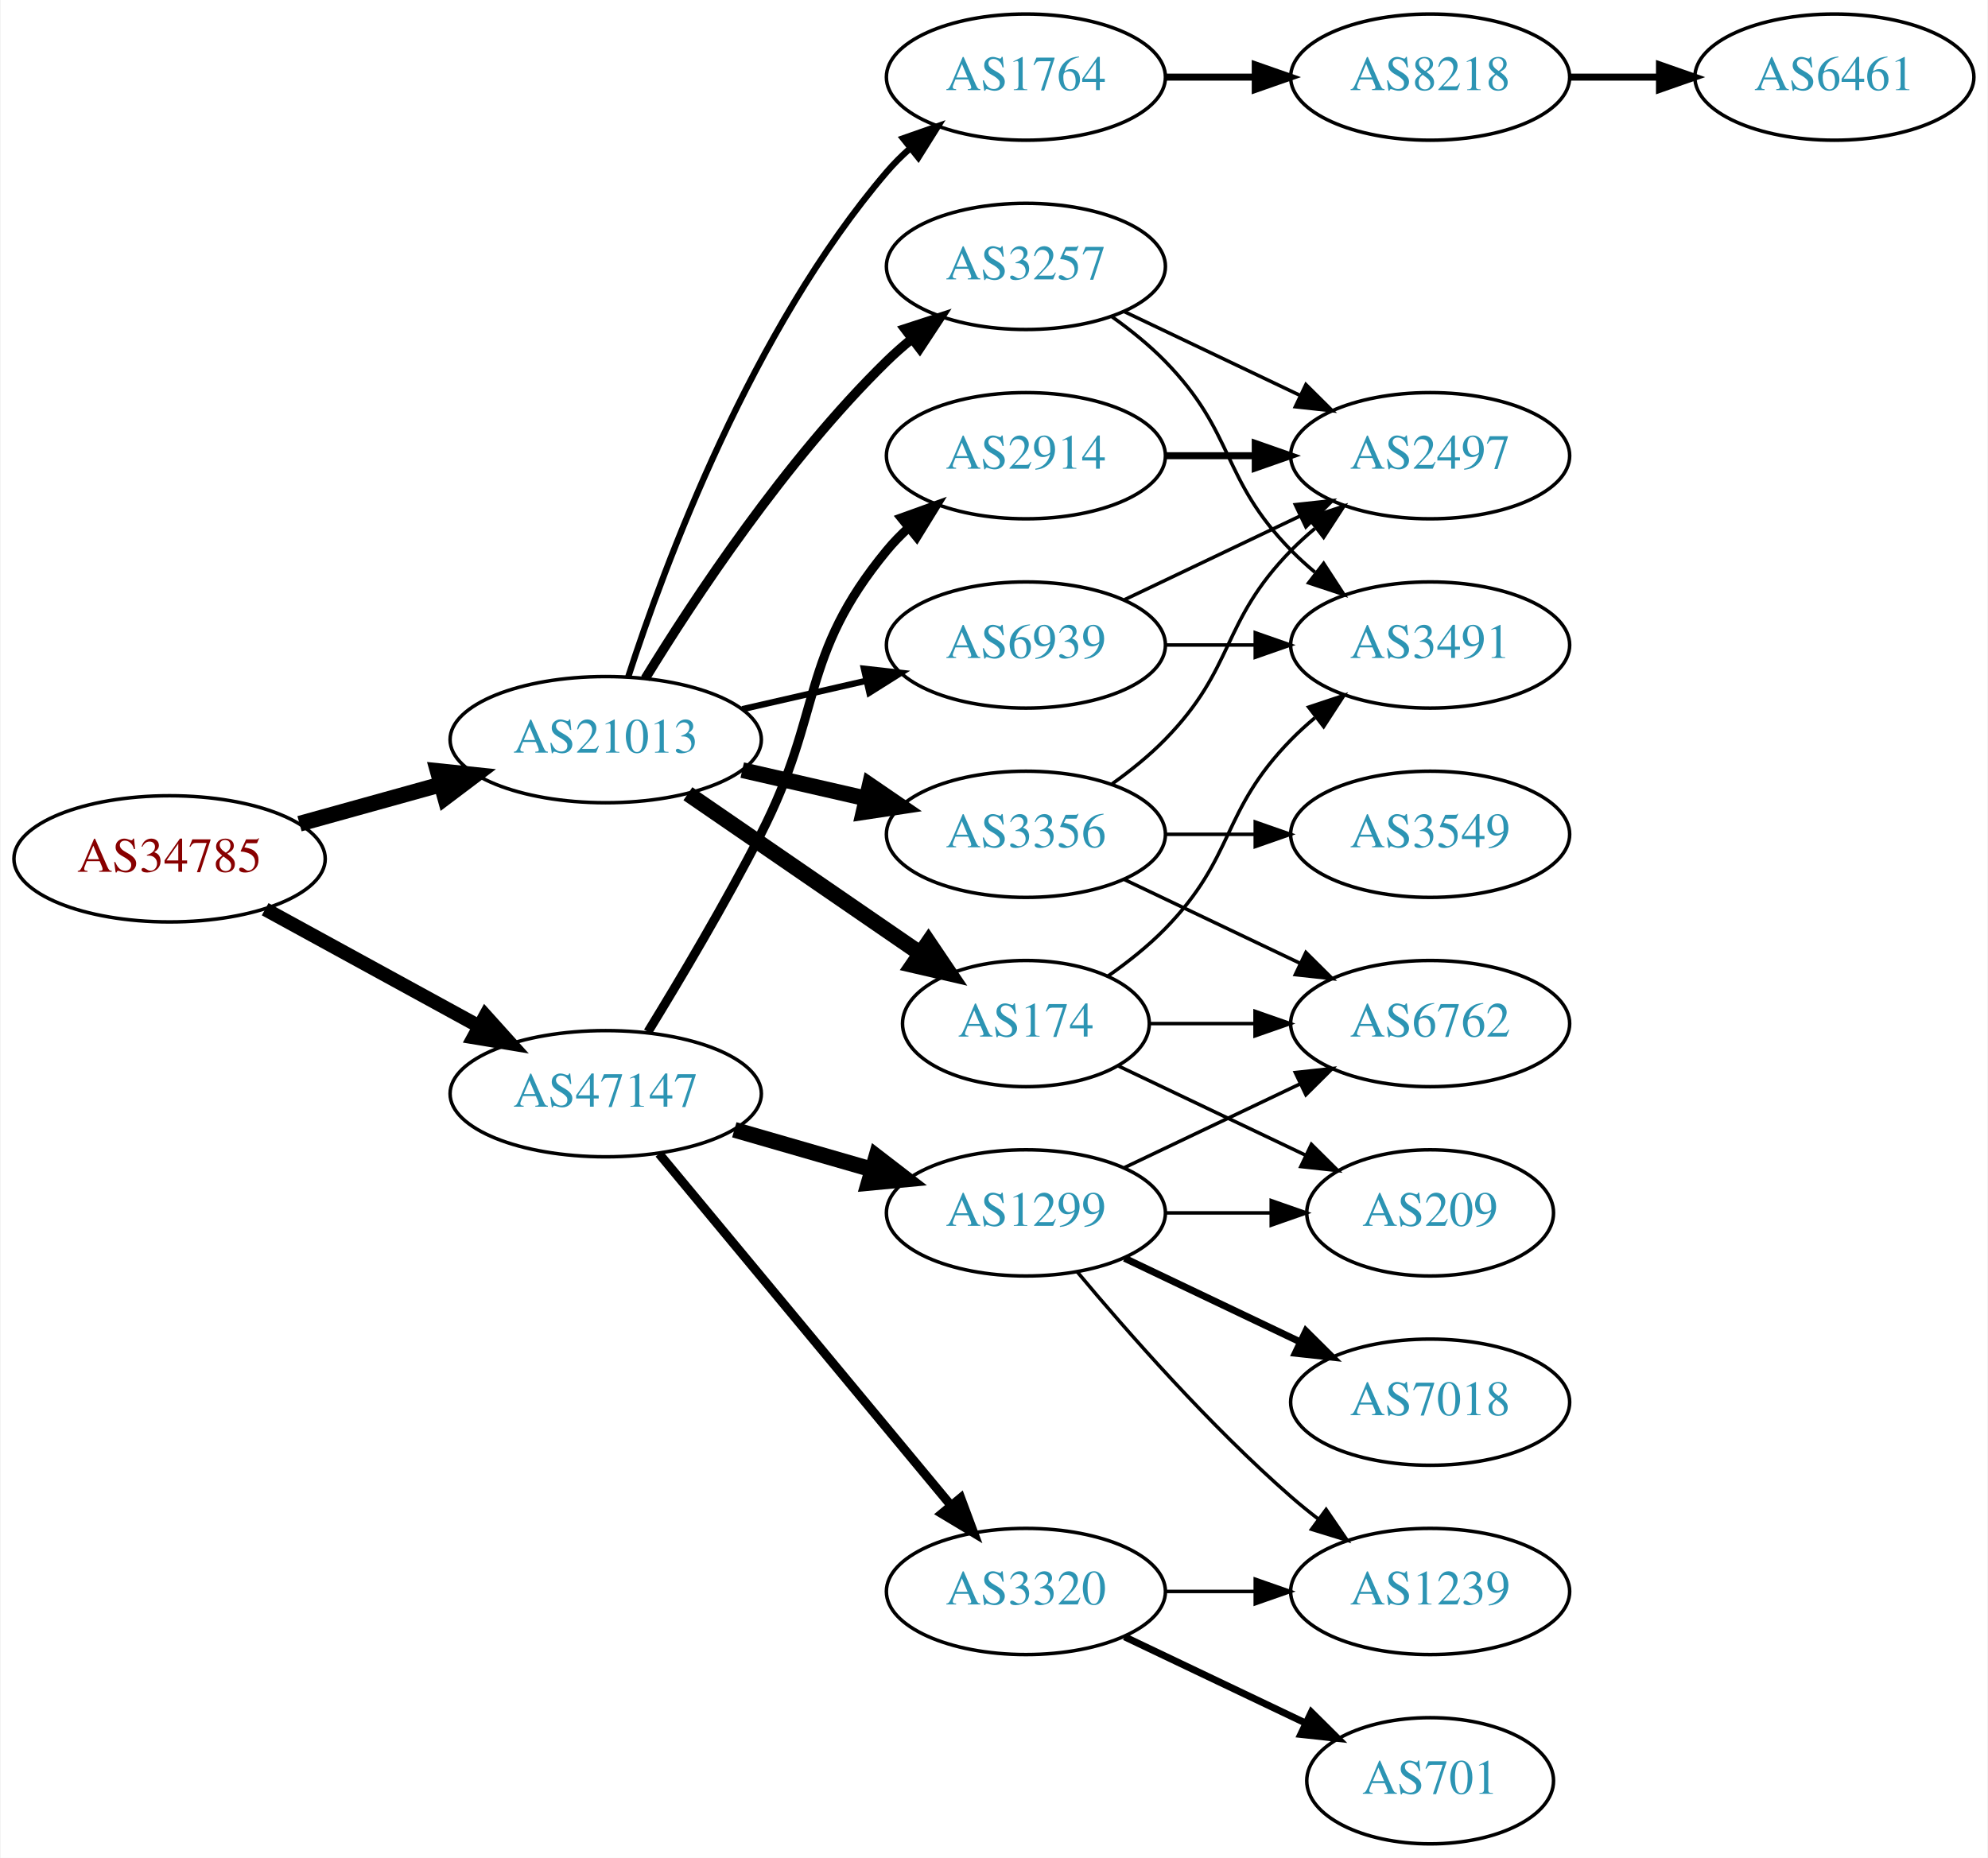
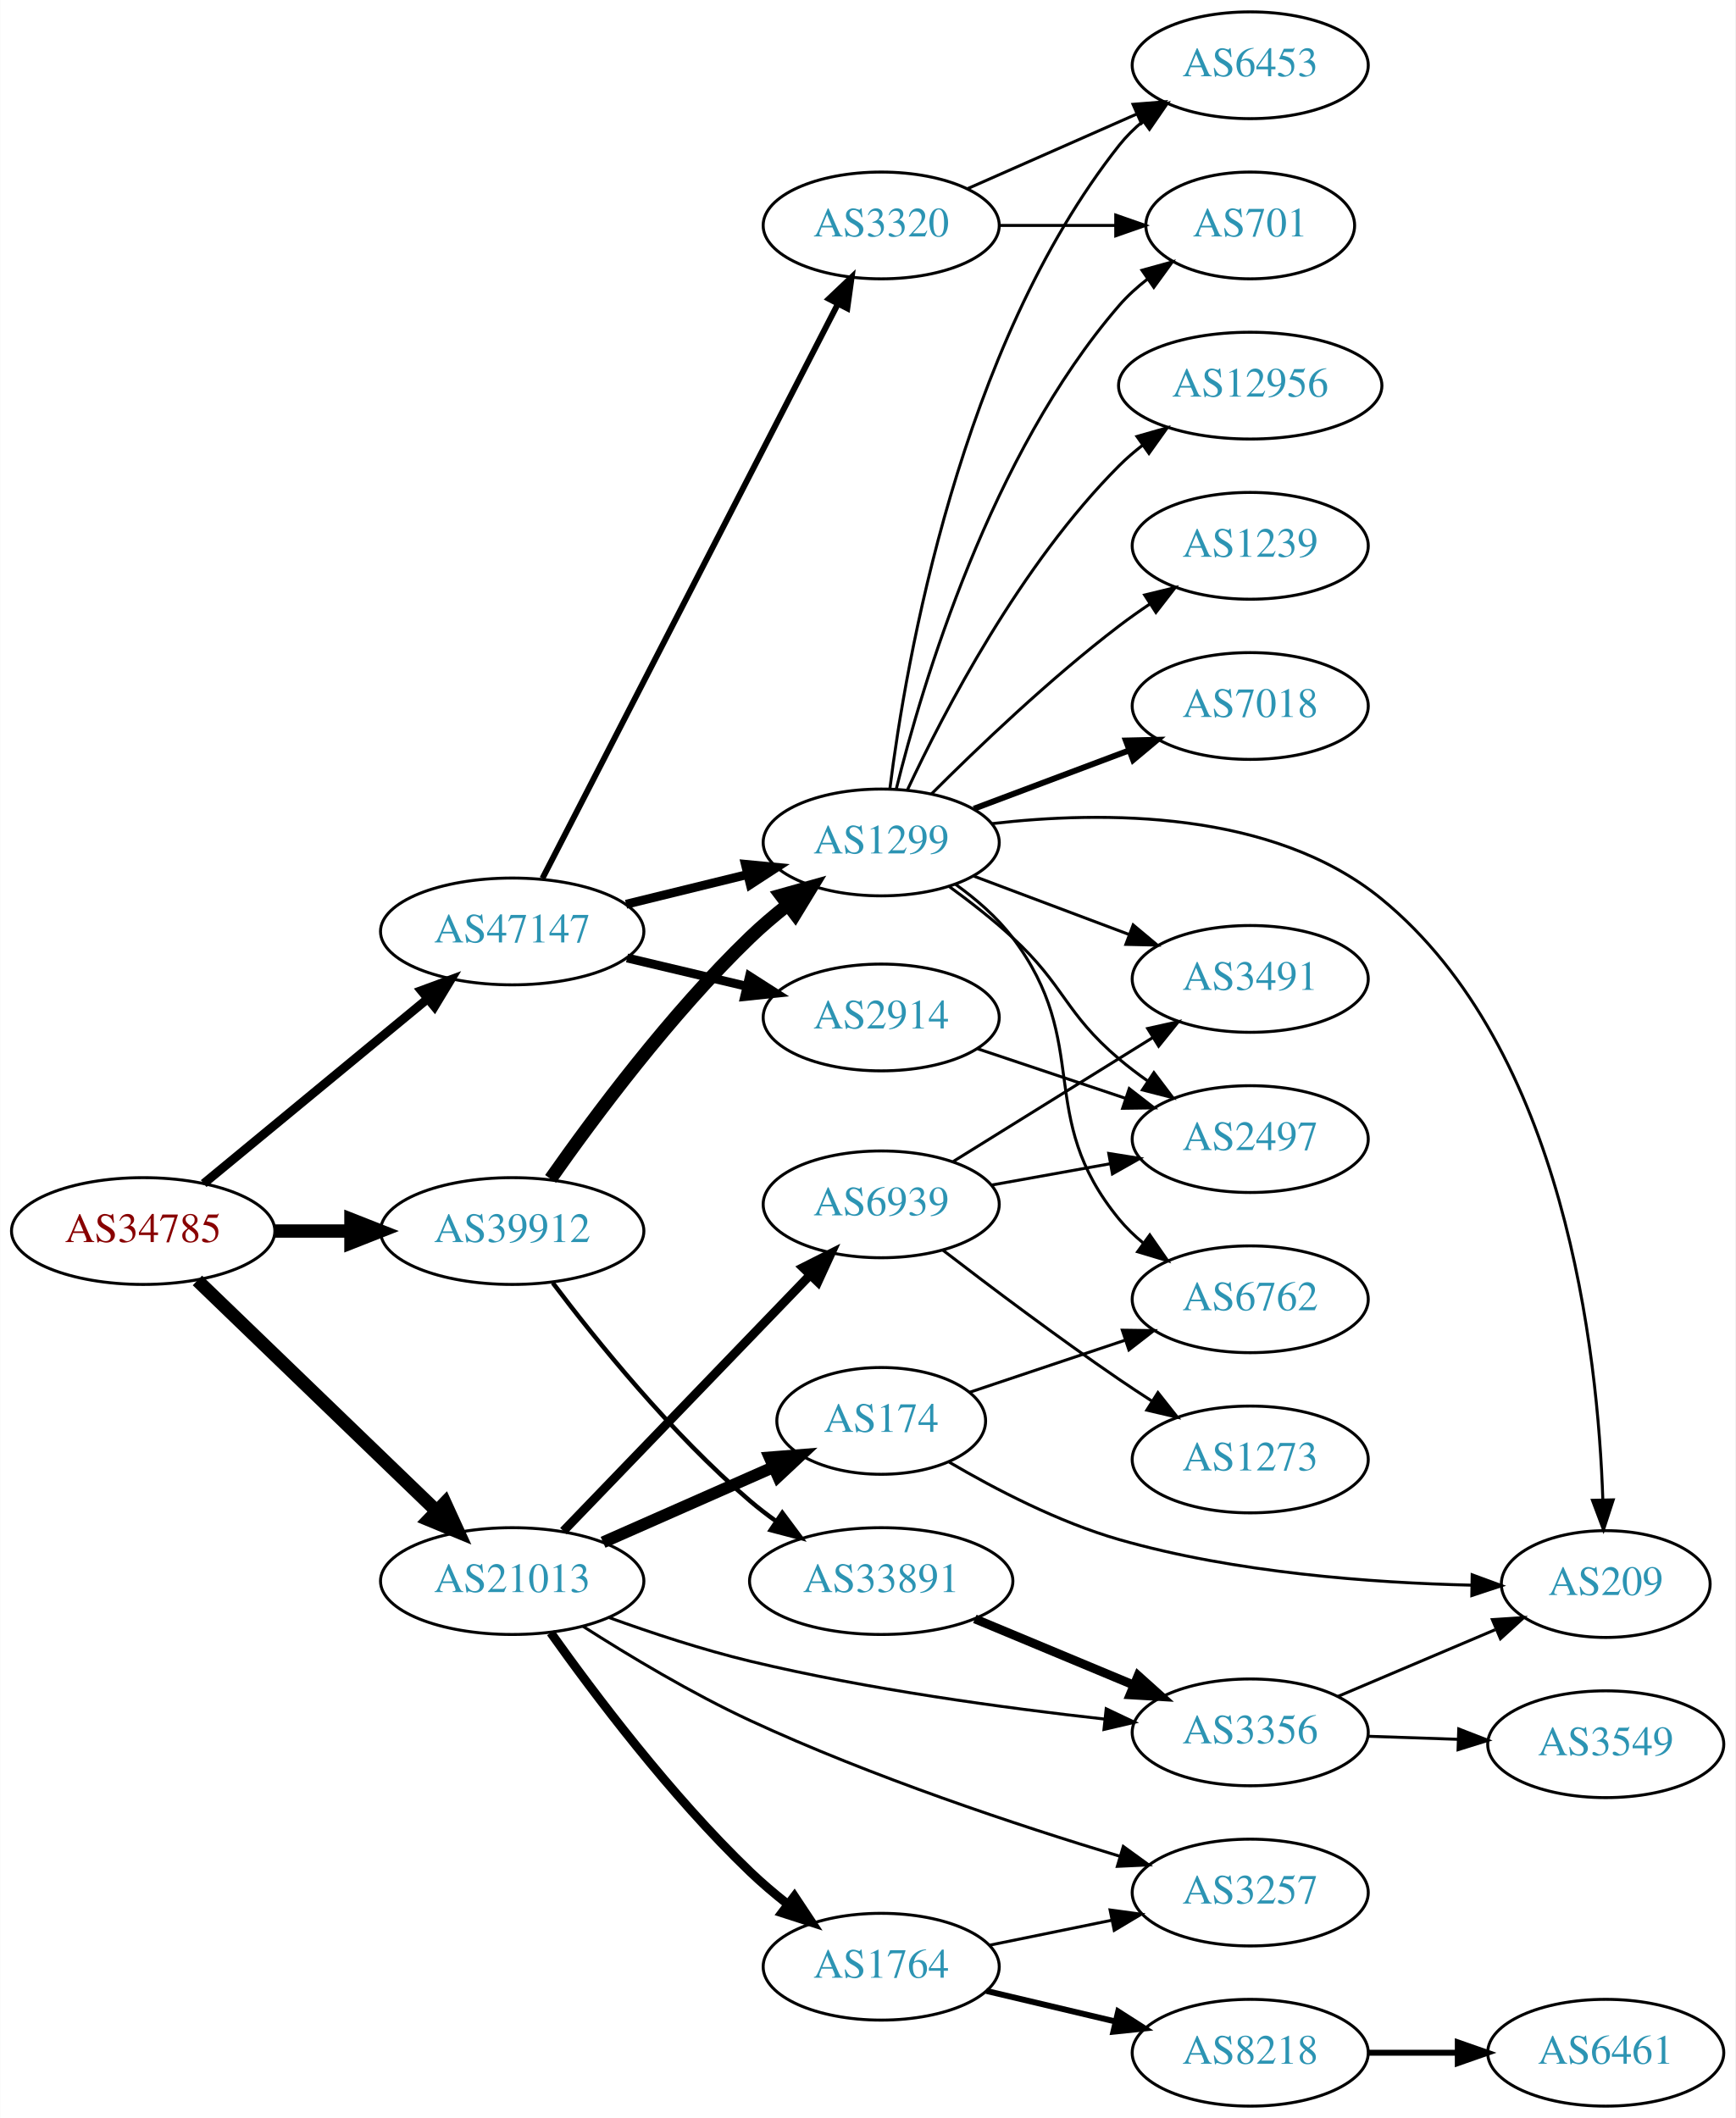
- <svg xmlns="http://www.w3.org/2000/svg" xmlns:xlink="http://www.w3.org/1999/xlink" width="567pt" height="530pt" viewBox="0.00 0.00 566.66 530.00">
-   <g id="graph0" class="graph" transform="scale(1 1) rotate(0) translate(4 526)">
-     <polygon fill="white" stroke="none" points="-4,4 -4,-526 562.663,-526 562.663,4 -4,4" />
+ <svg xmlns="http://www.w3.org/2000/svg" xmlns:xlink="http://www.w3.org/1999/xlink" width="585pt" height="714pt" viewBox="0.00 0.00 584.86 714.00">
+   <g id="graph0" class="graph" transform="scale(1 1) rotate(0) translate(4 710)">
+     <polygon fill="white" stroke="none" points="-4,4 -4,-710 580.862,-710 580.862,4 -4,4" />
    <g id="node1" class="node">
      <g id="a_node1">
        <a xlink:href="/asn/34785" xlink:title="AS34785 ~ Stadtwerke Klagenfurt AG [AT]">
-           <ellipse fill="#ffffff" stroke="black" cx="44.196" cy="-281" rx="44.393" ry="18" />
-           <text text-anchor="middle" x="44.196" y="-277.3" font-family="Times,serif" font-size="14.00" fill="#880000">AS34785</text>
+           <ellipse fill="#ffffff" stroke="black" cx="44.196" cy="-295" rx="44.393" ry="18" />
+           <text text-anchor="middle" x="44.196" y="-291.3" font-family="Times,serif" font-size="14.00" fill="#880000">AS34785</text>
        </a>
      </g>
    </g>
    <g id="node2" class="node">
      <g id="a_node2">
        <a xlink:href="/asn/21013" xlink:title="AS21013 ~ Wels, AT [AT]">
-           <ellipse fill="#ffffff" stroke="black" cx="168.588" cy="-315" rx="44.393" ry="18" />
-           <text text-anchor="middle" x="168.588" y="-311.3" font-family="Times,serif" font-size="14.00" fill="#2c94b3">AS21013</text>
+           <ellipse fill="#ffffff" stroke="black" cx="168.588" cy="-177" rx="44.393" ry="18" />
+           <text text-anchor="middle" x="168.588" y="-173.3" font-family="Times,serif" font-size="14.00" fill="#2c94b3">AS21013</text>
        </a>
      </g>
    </g>
    <g id="edge1" class="edge">
-       <path fill="none" stroke="black" stroke-width="4.5" d="M81.256,-291.017C93.842,-294.514 108.146,-298.487 121.44,-302.18" />
-       <polygon fill="black" stroke="black" stroke-width="4.5" points="120.674,-306.054 131.363,-304.937 122.782,-298.466 120.674,-306.054" />
+       <path fill="none" stroke="black" stroke-width="4.5" d="M62.472,-278.344C83.521,-258.051 119.22,-223.632 143.097,-200.613" />
+       <polygon fill="black" stroke="black" stroke-width="4.5" points="145.934,-203.347 150.4,-193.572 140.468,-197.678 145.934,-203.347" />
    </g>
    <g id="node3" class="node">
      <g id="a_node3">
-         <a xlink:href="/asn/47147" xlink:title="AS47147 ~ ANEXIA Internetdienstleistungs GmbH [AT]">
-           <ellipse fill="#ffffff" stroke="black" cx="168.588" cy="-214" rx="44.393" ry="18" />
-           <text text-anchor="middle" x="168.588" y="-210.3" font-family="Times,serif" font-size="14.00" fill="#2c94b3">AS47147</text>
+         <a xlink:href="/asn/39912" xlink:title="AS39912 ~ oja.at GmbH [AT]">
+           <ellipse fill="#ffffff" stroke="black" cx="168.588" cy="-295" rx="44.393" ry="18" />
+           <text text-anchor="middle" x="168.588" y="-291.3" font-family="Times,serif" font-size="14.00" fill="#2c94b3">AS39912</text>
        </a>
      </g>
    </g>
    <g id="edge2" class="edge">
-       <path fill="none" stroke="black" stroke-width="3.971" d="M71.452,-266.627C89.279,-256.868 113.056,-243.852 132.503,-233.207" />
-       <polygon fill="black" stroke="black" stroke-width="3.971" points="134.284,-236.221 141.375,-228.349 130.923,-230.081 134.284,-236.221" />
+       <path fill="none" stroke="black" stroke-width="4.5" d="M88.692,-295C96.898,-295 105.569,-295 114.041,-295" />
+       <polygon fill="black" stroke="black" stroke-width="4.5" points="114.233,-298.938 124.233,-295 114.233,-291.063 114.233,-298.938" />
    </g>
    <g id="node4" class="node">
      <g id="a_node4">
-         <a xlink:href="/asn/3356" xlink:title="AS3356 ~ Level 3 Parent, LLC [US]">
-           <ellipse fill="#ffffff" stroke="black" cx="288.431" cy="-288" rx="39.794" ry="18" />
-           <text text-anchor="middle" x="288.431" y="-284.3" font-family="Times,serif" font-size="14.00" fill="#2c94b3">AS3356</text>
+         <a xlink:href="/asn/47147" xlink:title="AS47147 ~ ANEXIA Internetdienstleistungs GmbH [AT]">
+           <ellipse fill="#ffffff" stroke="black" cx="168.588" cy="-396" rx="44.393" ry="18" />
+           <text text-anchor="middle" x="168.588" y="-392.3" font-family="Times,serif" font-size="14.00" fill="#2c94b3">AS47147</text>
        </a>
      </g>
    </g>
    <g id="edge3" class="edge">
-       <path fill="none" stroke="black" stroke-width="4.5" d="M207.523,-306.308C218.764,-303.733 231.176,-300.889 242.799,-298.226" />
-       <polygon fill="black" stroke="black" stroke-width="4.5" points="243.893,-302.015 252.761,-295.943 242.134,-294.339 243.893,-302.015" />
+       <path fill="none" stroke="black" stroke-width="3" d="M64.59,-311.004C84.88,-327.748 116.917,-354.185 139.872,-373.128" />
+       <polygon fill="black" stroke="black" stroke-width="3" points="137.94,-376.071 147.88,-379.737 142.395,-370.672 137.94,-376.071" />
    </g>
    <g id="node5" class="node">
      <g id="a_node5">
        <a xlink:href="/asn/174" xlink:title="AS174 ~ Cogent Communications [US]">
-           <ellipse fill="#ffffff" stroke="black" cx="288.431" cy="-234" rx="35.194" ry="18" />
-           <text text-anchor="middle" x="288.431" y="-230.3" font-family="Times,serif" font-size="14.00" fill="#2c94b3">AS174</text>
+           <ellipse fill="#ffffff" stroke="black" cx="292.98" cy="-231" rx="35.194" ry="18" />
+           <text text-anchor="middle" x="292.98" y="-227.3" font-family="Times,serif" font-size="14.00" fill="#2c94b3">AS174</text>
        </a>
      </g>
    </g>
    <g id="edge4" class="edge">
-       <path fill="none" stroke="black" stroke-width="4.5" d="M192.031,-299.574C210.846,-286.641 237.843,-268.085 258.319,-254.01" />
-       <polygon fill="black" stroke="black" stroke-width="4.5" points="260.642,-257.192 266.652,-248.282 256.181,-250.702 260.642,-257.192" />
+       <path fill="none" stroke="black" stroke-width="4" d="M199.216,-190.072C216.487,-197.692 238.378,-207.35 256.556,-215.371" />
+       <polygon fill="black" stroke="black" stroke-width="4" points="255.387,-218.68 265.949,-219.515 258.213,-212.276 255.387,-218.68" />
    </g>
    <g id="node6" class="node">
      <g id="a_node6">
        <a xlink:href="/asn/1764" xlink:title="AS1764 ~ NEXTLAYER-AS [AT]">
-           <ellipse fill="#ffffff" stroke="black" cx="288.431" cy="-504" rx="39.794" ry="18" />
-           <text text-anchor="middle" x="288.431" y="-500.3" font-family="Times,serif" font-size="14.00" fill="#2c94b3">AS1764</text>
+           <ellipse fill="#ffffff" stroke="black" cx="292.98" cy="-47" rx="39.794" ry="18" />
+           <text text-anchor="middle" x="292.98" y="-43.3" font-family="Times,serif" font-size="14.00" fill="#2c94b3">AS1764</text>
        </a>
      </g>
    </g>
    <g id="edge5" class="edge">
-       <path fill="none" stroke="black" stroke-width="1.8" d="M175.035,-332.991C185.349,-364.816 210.212,-431.927 248.784,-477 250.73,-479.274 252.908,-481.449 255.213,-483.507" />
-       <polygon fill="black" stroke="black" stroke-width="1.8" points="253.383,-486.524 263.382,-490.027 257.75,-481.053 253.383,-486.524" />
+       <path fill="none" stroke="black" stroke-width="3" d="M181.565,-159.603C196.133,-139.099 222.099,-104.585 248.784,-79 252.643,-75.3 256.938,-71.654 261.28,-68.222" />
+       <polygon fill="black" stroke="black" stroke-width="3" points="263.728,-70.759 269.587,-61.931 259.502,-65.179 263.728,-70.759" />
    </g>
    <g id="node7" class="node">
      <g id="a_node7">
        <a xlink:href="/asn/3257" xlink:title="AS3257 ~ GTT [DE]">
-           <ellipse fill="#ffffff" stroke="black" cx="288.431" cy="-450" rx="39.794" ry="18" />
-           <text text-anchor="middle" x="288.431" y="-446.3" font-family="Times,serif" font-size="14.00" fill="#2c94b3">AS3257</text>
+           <ellipse fill="#ffffff" stroke="black" cx="417.373" cy="-72" rx="39.794" ry="18" />
+           <text text-anchor="middle" x="417.373" y="-68.3" font-family="Times,serif" font-size="14.00" fill="#2c94b3">AS3257</text>
        </a>
      </g>
    </g>
    <g id="edge6" class="edge">
-       <path fill="none" stroke="black" stroke-width="2.7" d="M179.854,-332.44C193.662,-354.991 219.851,-394.722 248.784,-423 250.924,-425.092 253.242,-427.137 255.642,-429.106" />
-       <polygon fill="black" stroke="black" stroke-width="2.7" points="253.908,-432.185 263.983,-435.464 258.152,-426.618 253.908,-432.185" />
+       <path fill="none" stroke="black" d="M192.477,-161.733C207.941,-151.844 229.06,-139.151 248.784,-130 289.837,-110.954 338.998,-94.658 373.421,-84.233" />
+       <polygon fill="black" stroke="black" points="374.584,-87.538 383.162,-81.321 372.578,-80.832 374.584,-87.538" />
    </g>
    <g id="node8" class="node">
      <g id="a_node8">
        <a xlink:href="/asn/6939" xlink:title="AS6939 ~ Hurricane Electric LLC [US]">
-           <ellipse fill="#ffffff" stroke="black" cx="288.431" cy="-342" rx="39.794" ry="18" />
-           <text text-anchor="middle" x="288.431" y="-338.3" font-family="Times,serif" font-size="14.00" fill="#2c94b3">AS6939</text>
+           <ellipse fill="#ffffff" stroke="black" cx="292.98" cy="-304" rx="39.794" ry="18" />
+           <text text-anchor="middle" x="292.98" y="-300.3" font-family="Times,serif" font-size="14.00" fill="#2c94b3">AS6939</text>
        </a>
      </g>
    </g>
    <g id="edge7" class="edge">
-       <path fill="none" stroke="black" stroke-width="1.8" d="M207.523,-323.692C218.764,-326.267 231.176,-329.111 242.799,-331.774" />
-       <polygon fill="black" stroke="black" stroke-width="1.8" points="242.232,-335.235 252.761,-334.057 243.795,-328.412 242.232,-335.235" />
+       <path fill="none" stroke="black" stroke-width="3" d="M185.841,-193.865C207.173,-216 244.745,-254.986 268.987,-280.141" />
+       <polygon fill="black" stroke="black" stroke-width="3" points="266.59,-282.697 276.049,-287.469 271.63,-277.84 266.59,-282.697" />
+     </g>
+     <g id="node9" class="node">
+       <g id="a_node9">
+         <a xlink:href="/asn/3356" xlink:title="AS3356 ~ Level 3 Parent, LLC [US]">
+           <ellipse fill="#ffffff" stroke="black" cx="417.373" cy="-126" rx="39.794" ry="18" />
+           <text text-anchor="middle" x="417.373" y="-122.3" font-family="Times,serif" font-size="14.00" fill="#2c94b3">AS3356</text>
+         </a>
+       </g>
+     </g>
+     <g id="edge8" class="edge">
+       <path fill="none" stroke="black" d="M201.173,-164.722C215.521,-159.538 232.822,-153.829 248.784,-150 288.544,-140.464 334.578,-134.205 368.328,-130.477" />
+       <polygon fill="black" stroke="black" points="368.816,-133.945 378.387,-129.401 368.071,-126.985 368.816,-133.945" />
+     </g>
+     <g id="node12" class="node">
+       <g id="a_node12">
+         <a xlink:href="/asn/33891" xlink:title="AS33891 ~ CORE-BACKBONE GMBH GLOBAL NETWORK [DE]">
+           <ellipse fill="#ffffff" stroke="black" cx="292.98" cy="-177" rx="44.393" ry="18" />
+           <text text-anchor="middle" x="292.98" y="-173.3" font-family="Times,serif" font-size="14.00" fill="#2c94b3">AS33891</text>
+         </a>
+       </g>
+     </g>
+     <g id="edge12" class="edge">
+       <path fill="none" stroke="black" stroke-width="1.5" d="M182.267,-277.536C196.893,-258.135 222.343,-226.573 248.784,-204 251.489,-201.691 254.411,-199.44 257.414,-197.288" />
+       <polygon fill="black" stroke="black" stroke-width="1.5" points="259.645,-200.004 265.98,-191.512 255.732,-194.2 259.645,-200.004" />
+     </g>
+     <g id="node13" class="node">
+       <g id="a_node13">
+         <a xlink:href="/asn/1299" xlink:title="AS1299 ~ Telia Carrier [EU]">
+           <ellipse fill="#ffffff" stroke="black" cx="292.98" cy="-426" rx="39.794" ry="18" />
+           <text text-anchor="middle" x="292.98" y="-422.3" font-family="Times,serif" font-size="14.00" fill="#2c94b3">AS1299</text>
+         </a>
+       </g>
+     </g>
+     <g id="edge13" class="edge">
+       <path fill="none" stroke="black" stroke-width="4.5" d="M181.53,-312.588C196.064,-333.313 221.998,-368.19 248.784,-394 252.634,-397.709 256.924,-401.361 261.264,-404.795" />
+       <polygon fill="black" stroke="black" stroke-width="4.5" points="259.22,-408.187 269.569,-411.088 263.976,-401.91 259.22,-408.187" />
+     </g>
+     <g id="edge28" class="edge">
+       <path fill="none" stroke="black" stroke-width="3" d="M206.975,-405.164C219.86,-408.322 234.412,-411.889 247.788,-415.168" />
+       <polygon fill="black" stroke="black" stroke-width="3" points="247.194,-418.626 257.74,-417.607 248.861,-411.827 247.194,-418.626" />
+     </g>
+     <g id="node24" class="node">
+       <g id="a_node24">
+         <a xlink:href="/asn/2914" xlink:title="AS2914 ~ NTT America, Inc. [US]">
+           <ellipse fill="#ffffff" stroke="black" cx="292.98" cy="-367" rx="39.794" ry="18" />
+           <text text-anchor="middle" x="292.98" y="-363.3" font-family="Times,serif" font-size="14.00" fill="#2c94b3">AS2914</text>
+         </a>
+       </g>
+     </g>
+     <g id="edge26" class="edge">
+       <path fill="none" stroke="black" stroke-width="3" d="M207.309,-387.062C220.07,-384.039 234.437,-380.635 247.662,-377.501" />
+       <polygon fill="black" stroke="black" stroke-width="3" points="248.585,-380.879 257.508,-375.168 246.971,-374.068 248.585,-380.879" />
+     </g>
+     <g id="node25" class="node">
+       <g id="a_node25">
+         <a xlink:href="/asn/3320" xlink:title="AS3320 ~ DTAG [DE]">
+           <ellipse fill="#ffffff" stroke="black" cx="292.98" cy="-634" rx="39.794" ry="18" />
+           <text text-anchor="middle" x="292.98" y="-630.3" font-family="Times,serif" font-size="14.00" fill="#2c94b3">AS3320</text>
+         </a>
+       </g>
+     </g>
+     <g id="edge27" class="edge">
+       <path fill="none" stroke="black" stroke-width="2" d="M178.788,-413.889C200.156,-455.441 253.236,-558.659 278.37,-607.534" />
+       <polygon fill="black" stroke="black" stroke-width="2" points="275.321,-609.258 283.007,-616.551 281.546,-606.057 275.321,-609.258" />
    </g>
    <g id="node16" class="node">
      <g id="a_node16">
-         <a xlink:href="/asn/1299" xlink:title="AS1299 ~ Telia Carrier [EU]">
-           <ellipse fill="#ffffff" stroke="black" cx="288.431" cy="-180" rx="39.794" ry="18" />
-           <text text-anchor="middle" x="288.431" y="-176.3" font-family="Times,serif" font-size="14.00" fill="#2c94b3">AS1299</text>
-         </a>
-       </g>
-     </g>
-     <g id="edge18" class="edge">
-       <path fill="none" stroke="black" stroke-width="4.5" d="M205.265,-203.707C217.681,-200.124 231.736,-196.069 244.667,-192.338" />
-       <polygon fill="black" stroke="black" stroke-width="4.5" points="245.774,-196.117 254.29,-189.562 243.591,-188.551 245.774,-196.117" />
+         <a xlink:href="/asn/6762" xlink:title="AS6762 ~ TELECOM ITALIA SPARKLE S.p.A. [IT]">
+           <ellipse fill="#ffffff" stroke="black" cx="417.373" cy="-272" rx="39.794" ry="18" />
+           <text text-anchor="middle" x="417.373" y="-268.3" font-family="Times,serif" font-size="14.00" fill="#2c94b3">AS6762</text>
+         </a>
+       </g>
+     </g>
+     <g id="edge29" class="edge">
+       <path fill="none" stroke="black" d="M322.676,-240.613C338.269,-245.836 357.827,-252.388 375.036,-258.153" />
+       <polygon fill="black" stroke="black" points="374.255,-261.582 384.849,-261.44 376.478,-254.945 374.255,-261.582" />
+     </g>
+     <g id="node22" class="node">
+       <g id="a_node22">
+         <a xlink:href="/asn/209" xlink:title="AS209 ~ CenturyLink Communications, LLC [US]">
+           <ellipse fill="#ffffff" stroke="black" cx="537.215" cy="-176" rx="35.194" ry="18" />
+           <text text-anchor="middle" x="537.215" y="-172.3" font-family="Times,serif" font-size="14.00" fill="#2c94b3">AS209</text>
+         </a>
+       </g>
+     </g>
+     <g id="edge30" class="edge">
+       <path fill="none" stroke="black" d="M315.925,-217.08C331.328,-208.034 352.746,-196.869 373.176,-191 412.25,-179.776 458.552,-176.411 491.811,-175.628" />
+       <polygon fill="black" stroke="black" points="492.184,-179.122 502.125,-175.457 492.068,-172.123 492.184,-179.122" />
+     </g>
+     <g id="edge10" class="edge">
+       <path fill="none" stroke="black" d="M329.381,-54.231C342.208,-56.851 356.886,-59.849 370.486,-62.627" />
+       <polygon fill="black" stroke="black" points="370.129,-66.126 380.627,-64.699 371.53,-59.268 370.129,-66.126" />
+     </g>
+     <g id="node10" class="node">
+       <g id="a_node10">
+         <a xlink:href="/asn/8218" xlink:title="AS8218 ~ legacy Neotelecoms [FR]">
+           <ellipse fill="#ffffff" stroke="black" cx="417.373" cy="-18" rx="39.794" ry="18" />
+           <text text-anchor="middle" x="417.373" y="-14.3" font-family="Times,serif" font-size="14.00" fill="#2c94b3">AS8218</text>
+         </a>
+       </g>
+     </g>
+     <g id="edge9" class="edge">
+       <path fill="none" stroke="black" stroke-width="2" d="M328.399,-38.845C341.826,-35.663 357.396,-31.974 371.671,-28.592" />
+       <polygon fill="black" stroke="black" stroke-width="2" points="372.864,-31.906 381.788,-26.195 371.251,-25.095 372.864,-31.906" />
+     </g>
+     <g id="node15" class="node">
+       <g id="a_node15">
+         <a xlink:href="/asn/2497" xlink:title="AS2497 ~ Internet Initiative Japan Inc. [JP]">
+           <ellipse fill="#ffffff" stroke="black" cx="417.373" cy="-326" rx="39.794" ry="18" />
+           <text text-anchor="middle" x="417.373" y="-322.3" font-family="Times,serif" font-size="14.00" fill="#2c94b3">AS2497</text>
+         </a>
+       </g>
+     </g>
+     <g id="edge31" class="edge">
+       <path fill="none" stroke="black" d="M330.04,-310.482C342.627,-312.744 356.93,-315.315 370.224,-317.705" />
+       <polygon fill="black" stroke="black" points="369.686,-321.164 380.148,-319.489 370.925,-314.275 369.686,-321.164" />
+     </g>
+     <g id="node19" class="node">
+       <g id="a_node19">
+         <a xlink:href="/asn/3491" xlink:title="AS3491 ~ PCCW Global, Inc. [US]">
+           <ellipse fill="#ffffff" stroke="black" cx="417.373" cy="-380" rx="39.794" ry="18" />
+           <text text-anchor="middle" x="417.373" y="-376.3" font-family="Times,serif" font-size="14.00" fill="#2c94b3">AS3491</text>
+         </a>
+       </g>
+     </g>
+     <g id="edge33" class="edge">
+       <path fill="none" stroke="black" d="M317.29,-318.474C336.345,-330.307 363.482,-347.157 384.539,-360.233" />
+       <polygon fill="black" stroke="black" points="382.808,-363.278 393.15,-365.58 386.501,-357.331 382.808,-363.278" />
+     </g>
+     <g id="node26" class="node">
+       <g id="a_node26">
+         <a xlink:href="/asn/1273" xlink:title="AS1273 ~ Vodafone Group PLC [EU]">
+           <ellipse fill="#ffffff" stroke="black" cx="417.373" cy="-218" rx="39.794" ry="18" />
+           <text text-anchor="middle" x="417.373" y="-214.3" font-family="Times,serif" font-size="14.00" fill="#2c94b3">AS1273</text>
+         </a>
+       </g>
+     </g>
+     <g id="edge32" class="edge">
+       <path fill="none" stroke="black" d="M313.833,-288.504C329.656,-276.327 352.509,-259.123 373.176,-245 376.709,-242.586 380.448,-240.121 384.191,-237.709" />
+       <polygon fill="black" stroke="black" points="386.262,-240.54 392.833,-232.229 382.514,-234.628 386.262,-240.54" />
+     </g>
+     <g id="edge24" class="edge">
+       <path fill="none" stroke="black" d="M446.899,-138.104C462.843,-144.868 482.875,-153.368 499.926,-160.603" />
+       <polygon fill="black" stroke="black" points="498.994,-164.009 509.567,-164.693 501.728,-157.565 498.994,-164.009" />
+     </g>
+     <g id="node23" class="node">
+       <g id="a_node23">
+         <a xlink:href="/asn/3549" xlink:title="AS3549 ~ Level 3 Parent, LLC [US]">
+           <ellipse fill="#ffffff" stroke="black" cx="537.215" cy="-122" rx="39.794" ry="18" />
+           <text text-anchor="middle" x="537.215" y="-118.3" font-family="Times,serif" font-size="14.00" fill="#2c94b3">AS3549</text>
+         </a>
+       </g>
+     </g>
+     <g id="edge25" class="edge">
+       <path fill="none" stroke="black" d="M456.959,-124.69C466.725,-124.359 477.342,-123.998 487.536,-123.652" />
+       <polygon fill="black" stroke="black" points="487.667,-127.15 497.542,-123.313 487.429,-120.154 487.667,-127.15" />
+     </g>
+     <g id="node11" class="node">
+       <g id="a_node11">
+         <a xlink:href="/asn/6461" xlink:title="AS6461 ~ Zayo Bandwidth [US]">
+           <ellipse fill="#ffffff" stroke="black" cx="537.215" cy="-18" rx="39.794" ry="18" />
+           <text text-anchor="middle" x="537.215" y="-14.3" font-family="Times,serif" font-size="14.00" fill="#2c94b3">AS6461</text>
+         </a>
+       </g>
+     </g>
+     <g id="edge11" class="edge">
+       <path fill="none" stroke="black" stroke-width="2" d="M457.285,-18C466.839,-18 477.188,-18 487.151,-18" />
+       <polygon fill="black" stroke="black" stroke-width="2" points="487.343,-21.5 497.343,-18 487.343,-14.5 487.343,-21.5" />
+     </g>
+     <g id="edge14" class="edge">
+       <path fill="none" stroke="black" stroke-width="3" d="M324.549,-164.262C340.799,-157.491 360.93,-149.102 378.198,-141.907" />
+       <polygon fill="black" stroke="black" stroke-width="3" points="379.57,-145.127 387.455,-138.05 376.878,-138.666 379.57,-145.127" />
+     </g>
+     <g id="node14" class="node">
+       <g id="a_node14">
+         <a xlink:href="/asn/12956" xlink:title="AS12956 ~ TELXIUS [ES]">
+           <ellipse fill="#ffffff" stroke="black" cx="417.373" cy="-580" rx="44.393" ry="18" />
+           <text text-anchor="middle" x="417.373" y="-576.3" font-family="Times,serif" font-size="14.00" fill="#2c94b3">AS12956</text>
+         </a>
+       </g>
+     </g>
+     <g id="edge15" class="edge">
+       <path fill="none" stroke="black" d="M301.831,-443.747C314.111,-470.017 339.938,-519.726 373.176,-553 375.626,-555.452 378.337,-557.786 381.174,-559.98" />
+       <polygon fill="black" stroke="black" points="379.195,-562.868 389.382,-565.779 383.234,-557.15 379.195,-562.868" />
+     </g>
+     <g id="edge16" class="edge">
+       <path fill="none" stroke="black" d="M315.783,-411.235C322.861,-406.084 330.584,-400.067 337.176,-394 355.02,-377.579 354.699,-368.704 373.176,-353 376.198,-350.432 379.487,-347.935 382.856,-345.563" />
+       <polygon fill="black" stroke="black" points="384.901,-348.406 391.291,-339.955 381.026,-342.577 384.901,-348.406" />
+     </g>
+     <g id="edge17" class="edge">
+       <path fill="none" stroke="black" d="M318.071,-411.858C324.96,-406.906 331.996,-400.847 337.176,-394 364.42,-357.993 344.533,-333.904 373.176,-299 375.561,-296.094 378.344,-293.41 381.328,-290.952" />
+       <polygon fill="black" stroke="black" points="383.519,-293.687 389.559,-284.983 379.409,-288.02 383.519,-293.687" />
    </g>
    <g id="node17" class="node">
      <g id="a_node17">
-         <a xlink:href="/asn/2914" xlink:title="AS2914 ~ NTT America, Inc. [US]">
-           <ellipse fill="#ffffff" stroke="black" cx="288.431" cy="-396" rx="39.794" ry="18" />
-           <text text-anchor="middle" x="288.431" y="-392.3" font-family="Times,serif" font-size="14.00" fill="#2c94b3">AS2914</text>
-         </a>
-       </g>
-     </g>
-     <g id="edge19" class="edge">
-       <path fill="none" stroke="black" stroke-width="2.571" d="M180.624,-231.637C189.705,-246.44 202.681,-268.272 212.784,-288 230.742,-323.065 223.72,-338.606 248.784,-369 250.639,-371.25 252.727,-373.396 254.945,-375.424" />
-       <polygon fill="black" stroke="black" stroke-width="2.571" points="252.881,-378.256 262.85,-381.844 257.294,-372.823 252.881,-378.256" />
+         <a xlink:href="/asn/1239" xlink:title="AS1239 ~ Sprint [US]">
+           <ellipse fill="#ffffff" stroke="black" cx="417.373" cy="-526" rx="39.794" ry="18" />
+           <text text-anchor="middle" x="417.373" y="-522.3" font-family="Times,serif" font-size="14.00" fill="#2c94b3">AS1239</text>
+         </a>
+       </g>
+     </g>
+     <g id="edge18" class="edge">
+       <path fill="none" stroke="black" d="M309.879,-442.319C325.336,-457.772 349.835,-481.194 373.176,-499 376.499,-501.534 380.066,-504.053 383.675,-506.475" />
+       <polygon fill="black" stroke="black" points="381.779,-509.417 392.075,-511.915 385.584,-503.542 381.779,-509.417" />
    </g>
    <g id="node18" class="node">
      <g id="a_node18">
-         <a xlink:href="/asn/3320" xlink:title="AS3320 ~ DTAG [DE]">
-           <ellipse fill="#ffffff" stroke="black" cx="288.431" cy="-72" rx="39.794" ry="18" />
-           <text text-anchor="middle" x="288.431" y="-68.3" font-family="Times,serif" font-size="14.00" fill="#2c94b3">AS3320</text>
-         </a>
-       </g>
+         <a xlink:href="/asn/7018" xlink:title="AS7018 ~ AT&amp;T Services, Inc. [US]">
+           <ellipse fill="#ffffff" stroke="black" cx="417.373" cy="-472" rx="39.794" ry="18" />
+           <text text-anchor="middle" x="417.373" y="-468.3" font-family="Times,serif" font-size="14.00" fill="#2c94b3">AS7018</text>
+         </a>
+       </g>
+     </g>
+     <g id="edge19" class="edge">
+       <path fill="none" stroke="black" stroke-width="2" d="M324.235,-437.371C339.975,-443.287 359.422,-450.596 376.387,-456.972" />
+       <polygon fill="black" stroke="black" stroke-width="2" points="375.45,-460.359 386.042,-460.601 377.913,-453.806 375.45,-460.359" />
    </g>
    <g id="edge20" class="edge">
-       <path fill="none" stroke="black" stroke-width="2.571" d="M183.803,-196.871C204.529,-171.896 243.16,-125.346 266.951,-96.678" />
-       <polygon fill="black" stroke="black" stroke-width="2.571" points="269.839,-98.679 273.532,-88.748 264.452,-94.209 269.839,-98.679" />
-     </g>
-     <g id="node9" class="node">
-       <g id="a_node9">
-         <a xlink:href="/asn/3549" xlink:title="AS3549 ~ Level 3 Parent, LLC [US]">
-           <ellipse fill="#ffffff" stroke="black" cx="403.724" cy="-288" rx="39.794" ry="18" />
-           <text text-anchor="middle" x="403.724" y="-284.3" font-family="Times,serif" font-size="14.00" fill="#2c94b3">AS3549</text>
-         </a>
-       </g>
-     </g>
-     <g id="edge8" class="edge">
-       <path fill="none" stroke="black" d="M328.103,-288C336.306,-288 345.07,-288 353.602,-288" />
-       <polygon fill="black" stroke="black" points="353.841,-291.5 363.841,-288 353.841,-284.5 353.841,-291.5" />
-     </g>
-     <g id="node10" class="node">
-       <g id="a_node10">
-         <a xlink:href="/asn/2497" xlink:title="AS2497 ~ Internet Initiative Japan Inc. [JP]">
-           <ellipse fill="#ffffff" stroke="black" cx="403.724" cy="-396" rx="39.794" ry="18" />
-           <text text-anchor="middle" x="403.724" y="-392.3" font-family="Times,serif" font-size="14.00" fill="#2c94b3">AS2497</text>
-         </a>
-       </g>
-     </g>
-     <g id="edge9" class="edge">
-       <path fill="none" stroke="black" d="M313.025,-302.389C318.281,-306.148 323.613,-310.437 328.077,-315 348.25,-335.617 343.905,-348.383 364.077,-369 366.17,-371.139 368.453,-373.218 370.83,-375.21" />
-       <polygon fill="black" stroke="black" points="369.074,-378.275 379.13,-381.611 373.349,-372.732 369.074,-378.275" />
-     </g>
-     <g id="node11" class="node">
-       <g id="a_node11">
-         <a xlink:href="/asn/6762" xlink:title="AS6762 ~ TELECOM ITALIA SPARKLE S.p.A. [IT]">
-           <ellipse fill="#ffffff" stroke="black" cx="403.724" cy="-234" rx="39.794" ry="18" />
-           <text text-anchor="middle" x="403.724" y="-230.3" font-family="Times,serif" font-size="14.00" fill="#2c94b3">AS6762</text>
-         </a>
-       </g>
-     </g>
-     <g id="edge10" class="edge">
-       <path fill="none" stroke="black" d="M316.567,-275.066C331.561,-267.919 350.382,-258.948 366.605,-251.215" />
-       <polygon fill="black" stroke="black" points="368.288,-254.291 375.809,-246.829 365.276,-247.972 368.288,-254.291" />
-     </g>
-     <g id="edge17" class="edge">
-       <path fill="none" stroke="black" d="M323.73,-234C333.107,-234 343.457,-234 353.492,-234" />
-       <polygon fill="black" stroke="black" points="353.781,-237.5 363.781,-234 353.781,-230.5 353.781,-237.5" />
-     </g>
-     <g id="node14" class="node">
-       <g id="a_node14">
-         <a xlink:href="/asn/3491" xlink:title="AS3491 ~ PCCW Global, Inc. [US]">
-           <ellipse fill="#ffffff" stroke="black" cx="403.724" cy="-342" rx="39.794" ry="18" />
-           <text text-anchor="middle" x="403.724" y="-338.3" font-family="Times,serif" font-size="14.00" fill="#2c94b3">AS3491</text>
-         </a>
-       </g>
-     </g>
-     <g id="edge15" class="edge">
-       <path fill="none" stroke="black" d="M311.814,-247.532C317.455,-251.49 323.269,-256.086 328.077,-261 348.25,-281.617 343.905,-294.383 364.077,-315 366.17,-317.139 368.453,-319.218 370.83,-321.21" />
-       <polygon fill="black" stroke="black" points="369.074,-324.275 379.13,-327.611 373.349,-318.732 369.074,-324.275" />
-     </g>
-     <g id="node15" class="node">
-       <g id="a_node15">
-         <a xlink:href="/asn/209" xlink:title="AS209 ~ CenturyLink Communications, LLC [US]">
-           <ellipse fill="#ffffff" stroke="black" cx="403.724" cy="-180" rx="35.194" ry="18" />
-           <text text-anchor="middle" x="403.724" y="-176.3" font-family="Times,serif" font-size="14.00" fill="#2c94b3">AS209</text>
-         </a>
-       </g>
-     </g>
-     <g id="edge16" class="edge">
-       <path fill="none" stroke="black" d="M314.856,-221.881C330.599,-214.378 351.021,-204.644 368.214,-196.449" />
-       <polygon fill="black" stroke="black" points="369.862,-199.54 377.383,-192.078 366.85,-193.221 369.862,-199.54" />
-     </g>
-     <g id="node12" class="node">
-       <g id="a_node12">
-         <a xlink:href="/asn/8218" xlink:title="AS8218 ~ legacy Neotelecoms [FR]">
-           <ellipse fill="#ffffff" stroke="black" cx="403.724" cy="-504" rx="39.794" ry="18" />
-           <text text-anchor="middle" x="403.724" y="-500.3" font-family="Times,serif" font-size="14.00" fill="#2c94b3">AS8218</text>
-         </a>
-       </g>
-     </g>
-     <g id="edge11" class="edge">
-       <path fill="none" stroke="black" stroke-width="2" d="M328.103,-504C336.306,-504 345.07,-504 353.602,-504" />
-       <polygon fill="black" stroke="black" stroke-width="2" points="353.841,-507.5 363.841,-504 353.841,-500.5 353.841,-507.5" />
-     </g>
-     <g id="edge14" class="edge">
-       <path fill="none" stroke="black" d="M316.567,-437.066C331.561,-429.919 350.382,-420.948 366.605,-413.215" />
-       <polygon fill="black" stroke="black" points="368.288,-416.291 375.809,-408.829 365.276,-409.972 368.288,-416.291" />
-     </g>
-     <g id="edge13" class="edge">
-       <path fill="none" stroke="black" d="M313.025,-435.611C318.281,-431.852 323.613,-427.563 328.077,-423 348.25,-402.383 343.905,-389.617 364.077,-369 366.17,-366.861 368.453,-364.782 370.83,-362.79" />
-       <polygon fill="black" stroke="black" points="373.349,-365.268 379.13,-356.389 369.074,-359.725 373.349,-365.268" />
-     </g>
-     <g id="edge29" class="edge">
-       <path fill="none" stroke="black" d="M316.567,-354.934C331.561,-362.081 350.382,-371.052 366.605,-378.785" />
-       <polygon fill="black" stroke="black" points="365.276,-382.028 375.809,-383.171 368.288,-375.709 365.276,-382.028" />
-     </g>
-     <g id="edge28" class="edge">
-       <path fill="none" stroke="black" d="M328.103,-342C336.306,-342 345.07,-342 353.602,-342" />
-       <polygon fill="black" stroke="black" points="353.841,-345.5 363.841,-342 353.841,-338.5 353.841,-345.5" />
-     </g>
-     <g id="node13" class="node">
-       <g id="a_node13">
-         <a xlink:href="/asn/6461" xlink:title="AS6461 ~ Zayo Bandwidth [US]">
-           <ellipse fill="#ffffff" stroke="black" cx="519.017" cy="-504" rx="39.794" ry="18" />
-           <text text-anchor="middle" x="519.017" y="-500.3" font-family="Times,serif" font-size="14.00" fill="#2c94b3">AS6461</text>
-         </a>
-       </g>
-     </g>
-     <g id="edge12" class="edge">
-       <path fill="none" stroke="black" stroke-width="2" d="M443.396,-504C451.599,-504 460.363,-504 468.895,-504" />
-       <polygon fill="black" stroke="black" stroke-width="2" points="469.134,-507.5 479.134,-504 469.134,-500.5 469.134,-507.5" />
-     </g>
-     <g id="edge23" class="edge">
-       <path fill="none" stroke="black" d="M316.567,-192.934C331.561,-200.081 350.382,-209.052 366.605,-216.785" />
-       <polygon fill="black" stroke="black" points="365.276,-220.028 375.809,-221.171 368.288,-213.709 365.276,-220.028" />
-     </g>
-     <g id="edge24" class="edge">
-       <path fill="none" stroke="black" d="M328.103,-180C337.808,-180 348.299,-180 358.262,-180" />
-       <polygon fill="black" stroke="black" points="358.398,-183.5 368.398,-180 358.398,-176.5 358.398,-183.5" />
-     </g>
-     <g id="node19" class="node">
-       <g id="a_node19">
-         <a xlink:href="/asn/7018" xlink:title="AS7018 ~ AT&amp;T Services, Inc. [US]">
-           <ellipse fill="#ffffff" stroke="black" cx="403.724" cy="-126" rx="39.794" ry="18" />
-           <text text-anchor="middle" x="403.724" y="-122.3" font-family="Times,serif" font-size="14.00" fill="#2c94b3">AS7018</text>
-         </a>
-       </g>
-     </g>
-     <g id="edge21" class="edge">
-       <path fill="none" stroke="black" stroke-width="2" d="M316.567,-167.066C331.561,-159.919 350.382,-150.948 366.605,-143.215" />
-       <polygon fill="black" stroke="black" stroke-width="2" points="368.288,-146.291 375.809,-138.829 365.276,-139.972 368.288,-146.291" />
+       <path fill="none" stroke="black" d="M324.235,-414.629C339.975,-408.713 359.422,-401.404 376.387,-395.028" />
+       <polygon fill="black" stroke="black" points="377.913,-398.194 386.042,-391.399 375.45,-391.641 377.913,-398.194" />
    </g>
    <g id="node20" class="node">
      <g id="a_node20">
-         <a xlink:href="/asn/1239" xlink:title="AS1239 ~ Sprint [US]">
-           <ellipse fill="#ffffff" stroke="black" cx="403.724" cy="-72" rx="39.794" ry="18" />
-           <text text-anchor="middle" x="403.724" y="-68.3" font-family="Times,serif" font-size="14.00" fill="#2c94b3">AS1239</text>
-         </a>
-       </g>
-     </g>
-     <g id="edge22" class="edge">
-       <path fill="none" stroke="black" d="M303.061,-163.183C317.343,-146.071 340.89,-119.255 364.077,-99 366.543,-96.846 369.182,-94.706 371.879,-92.628" />
-       <polygon fill="black" stroke="black" points="374.052,-95.375 380.033,-86.63 369.904,-89.736 374.052,-95.375" />
-     </g>
-     <g id="edge27" class="edge">
-       <path fill="none" stroke="black" stroke-width="2" d="M328.103,-396C336.306,-396 345.07,-396 353.602,-396" />
-       <polygon fill="black" stroke="black" stroke-width="2" points="353.841,-399.5 363.841,-396 353.841,-392.5 353.841,-399.5" />
-     </g>
-     <g id="edge26" class="edge">
-       <path fill="none" stroke="black" d="M328.103,-72C336.306,-72 345.07,-72 353.602,-72" />
-       <polygon fill="black" stroke="black" points="353.841,-75.5 363.841,-72 353.841,-68.5 353.841,-75.5" />
+         <a xlink:href="/asn/701" xlink:title="AS701 ~ UUNET [US]">
+           <ellipse fill="#ffffff" stroke="black" cx="417.373" cy="-634" rx="35.194" ry="18" />
+           <text text-anchor="middle" x="417.373" y="-630.3" font-family="Times,serif" font-size="14.00" fill="#2c94b3">AS701</text>
+         </a>
+       </g>
+     </g>
+     <g id="edge21" class="edge">
+       <path fill="none" stroke="black" d="M298.08,-444.115C306.749,-479.063 329.798,-556.767 373.176,-607 375.973,-610.238 379.254,-613.216 382.739,-615.918" />
+       <polygon fill="black" stroke="black" points="380.888,-618.893 391.102,-621.709 384.873,-613.139 380.888,-618.893" />
    </g>
    <g id="node21" class="node">
      <g id="a_node21">
-         <a xlink:href="/asn/701" xlink:title="AS701 ~ UUNET [US]">
-           <ellipse fill="#ffffff" stroke="black" cx="403.724" cy="-18" rx="35.194" ry="18" />
-           <text text-anchor="middle" x="403.724" y="-14.3" font-family="Times,serif" font-size="14.00" fill="#2c94b3">AS701</text>
-         </a>
-       </g>
-     </g>
-     <g id="edge25" class="edge">
-       <path fill="none" stroke="black" stroke-width="2" d="M316.567,-59.066C331.999,-51.71 351.485,-42.423 368.02,-34.541" />
-       <polygon fill="black" stroke="black" stroke-width="2" points="369.84,-37.551 377.361,-30.089 366.828,-31.232 369.84,-37.551" />
+         <a xlink:href="/asn/6453" xlink:title="AS6453 ~ TATA COMMUNICATIONS (AMERICA) INC [US]">
+           <ellipse fill="#ffffff" stroke="black" cx="417.373" cy="-688" rx="39.794" ry="18" />
+           <text text-anchor="middle" x="417.373" y="-684.3" font-family="Times,serif" font-size="14.00" fill="#2c94b3">AS6453</text>
+         </a>
+       </g>
+     </g>
+     <g id="edge22" class="edge">
+       <path fill="none" stroke="black" d="M295.908,-444.162C301.214,-486.424 319.4,-592.927 373.176,-661 375.506,-663.949 378.253,-666.664 381.214,-669.139" />
+       <polygon fill="black" stroke="black" points="379.276,-672.058 389.414,-675.134 383.407,-666.407 379.276,-672.058" />
+     </g>
+     <g id="edge23" class="edge">
+       <path fill="none" stroke="black" d="M330.321,-432.344C367.493,-436.664 424.85,-437.032 461.569,-407 523.419,-356.412 534.6,-254.058 536.238,-204.358" />
+       <polygon fill="black" stroke="black" points="539.738,-204.385 536.461,-194.31 532.74,-204.23 539.738,-204.385" />
+     </g>
+     <g id="edge36" class="edge">
+       <path fill="none" stroke="black" d="M325.499,-356.441C340.632,-351.372 358.96,-345.233 375.18,-339.799" />
+       <polygon fill="black" stroke="black" points="376.59,-343.018 384.96,-336.523 374.366,-336.38 376.59,-343.018" />
+     </g>
+     <g id="edge35" class="edge">
+       <path fill="none" stroke="black" d="M332.706,-634C345.195,-634 359.134,-634 371.998,-634" />
+       <polygon fill="black" stroke="black" points="372.035,-637.5 382.035,-634 372.035,-630.5 372.035,-637.5" />
+     </g>
+     <g id="edge34" class="edge">
+       <path fill="none" stroke="black" d="M322.06,-646.389C339.008,-653.866 360.805,-663.483 379.174,-671.588" />
+       <polygon fill="black" stroke="black" points="377.862,-674.834 388.424,-675.669 380.688,-668.43 377.862,-674.834" />
    </g>
  </g>
</svg>
